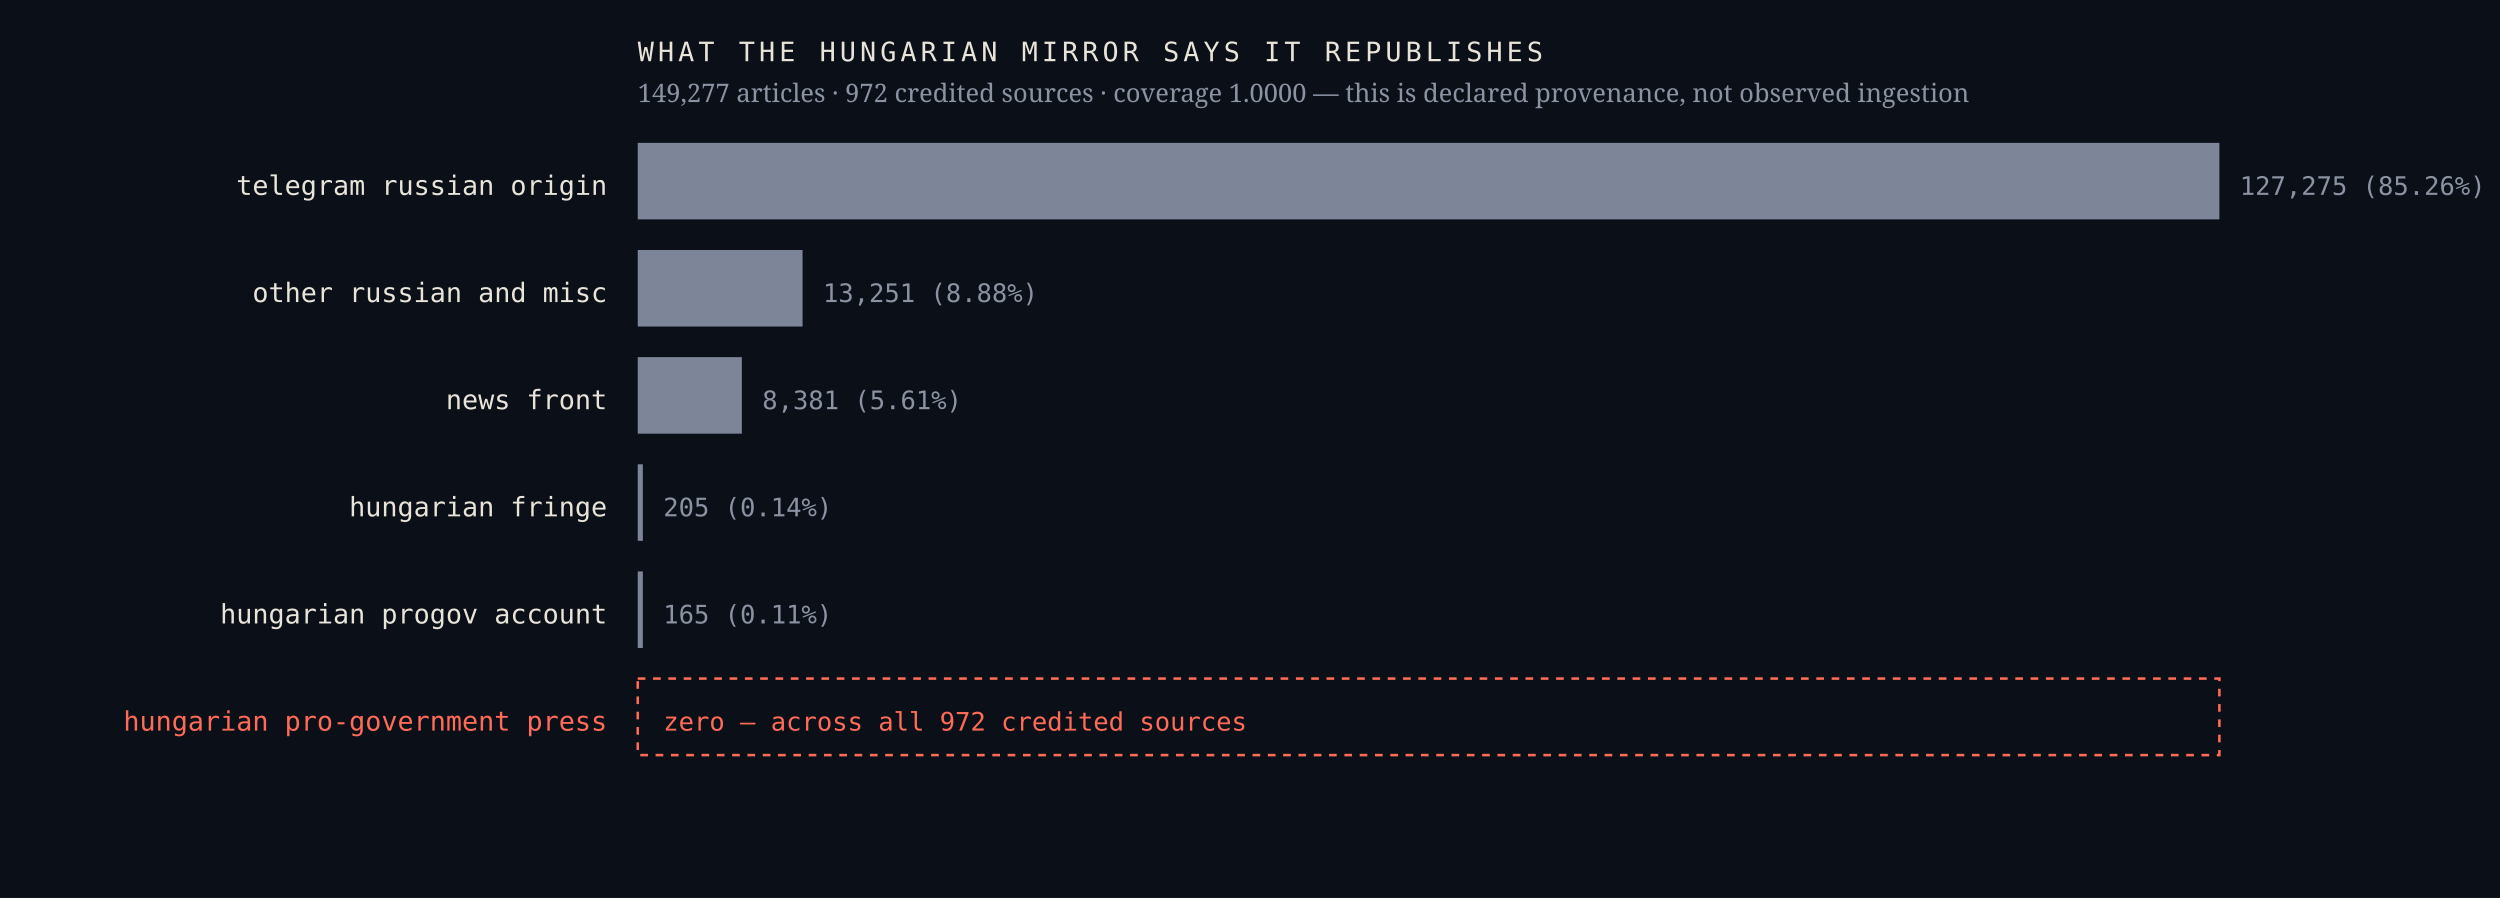
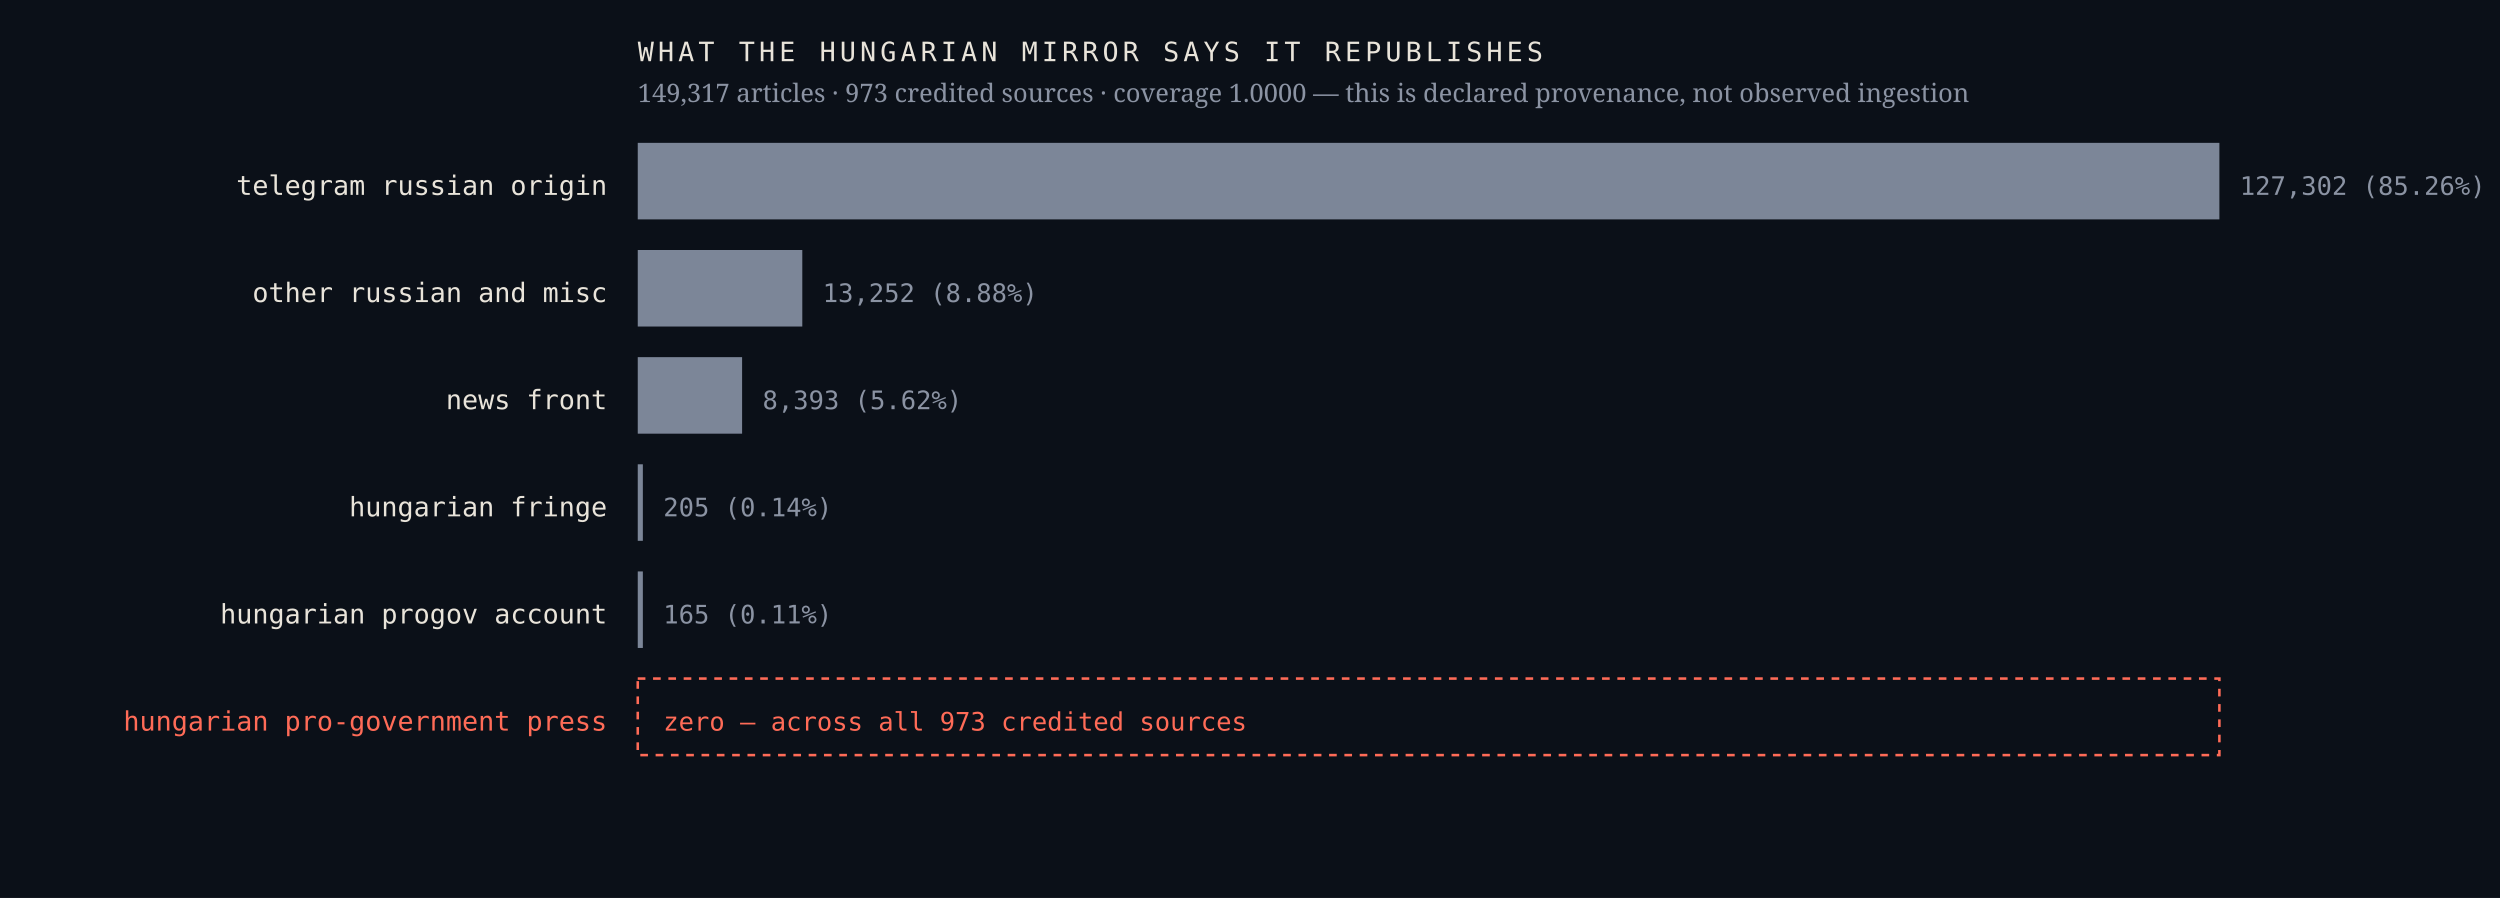
<svg xmlns="http://www.w3.org/2000/svg" viewBox="0 0 980 352" width="980" height="352" role="img" aria-label="Sources the Hungarian mirror credits, by article count, with an explicit zero row for the Hungarian pro-government press">
  <rect width="980" height="352" fill="#0b1018" />
  <text x="238.0" y="76.4" font-family="ui-monospace,'IBM Plex Mono',Menlo,monospace" font-size="10.5" font-weight="400" letter-spacing="0" fill="#e9e4da" text-anchor="end">telegram russian origin</text>
  <rect x="250" y="56" width="620.0" height="30" fill="#7c8698" />
-   <text x="878.0" y="76.4" font-family="ui-monospace,'IBM Plex Mono',Menlo,monospace" font-size="10" font-weight="400" letter-spacing="0" fill="#8b93a3" text-anchor="start">127,275  (85.26%)</text>
+   <text x="878.0" y="76.4" font-family="ui-monospace,'IBM Plex Mono',Menlo,monospace" font-size="10" font-weight="400" letter-spacing="0" fill="#8b93a3" text-anchor="start">127,302  (85.26%)</text>
  <text x="238.0" y="118.4" font-family="ui-monospace,'IBM Plex Mono',Menlo,monospace" font-size="10.5" font-weight="400" letter-spacing="0" fill="#e9e4da" text-anchor="end">other russian and misc</text>
-   <rect x="250" y="98" width="64.6" height="30" fill="#7c8698" />
-   <text x="322.6" y="118.4" font-family="ui-monospace,'IBM Plex Mono',Menlo,monospace" font-size="10" font-weight="400" letter-spacing="0" fill="#8b93a3" text-anchor="start">13,251  (8.88%)</text>
+   <rect x="250" y="98" width="64.5" height="30" fill="#7c8698" />
+   <text x="322.5" y="118.4" font-family="ui-monospace,'IBM Plex Mono',Menlo,monospace" font-size="10" font-weight="400" letter-spacing="0" fill="#8b93a3" text-anchor="start">13,252  (8.88%)</text>
  <text x="238.0" y="160.4" font-family="ui-monospace,'IBM Plex Mono',Menlo,monospace" font-size="10.5" font-weight="400" letter-spacing="0" fill="#e9e4da" text-anchor="end">news front</text>
-   <rect x="250" y="140" width="40.8" height="30" fill="#7c8698" />
-   <text x="298.8" y="160.4" font-family="ui-monospace,'IBM Plex Mono',Menlo,monospace" font-size="10" font-weight="400" letter-spacing="0" fill="#8b93a3" text-anchor="start">8,381  (5.61%)</text>
+   <rect x="250" y="140" width="40.9" height="30" fill="#7c8698" />
+   <text x="298.9" y="160.4" font-family="ui-monospace,'IBM Plex Mono',Menlo,monospace" font-size="10" font-weight="400" letter-spacing="0" fill="#8b93a3" text-anchor="start">8,393  (5.62%)</text>
  <text x="238.0" y="202.4" font-family="ui-monospace,'IBM Plex Mono',Menlo,monospace" font-size="10.5" font-weight="400" letter-spacing="0" fill="#e9e4da" text-anchor="end">hungarian fringe</text>
  <rect x="250" y="182" width="2.0" height="30" fill="#7c8698" />
  <text x="260.0" y="202.4" font-family="ui-monospace,'IBM Plex Mono',Menlo,monospace" font-size="10" font-weight="400" letter-spacing="0" fill="#8b93a3" text-anchor="start">205  (0.14%)</text>
  <text x="238.0" y="244.4" font-family="ui-monospace,'IBM Plex Mono',Menlo,monospace" font-size="10.5" font-weight="400" letter-spacing="0" fill="#e9e4da" text-anchor="end">hungarian progov account</text>
  <rect x="250" y="224" width="2.0" height="30" fill="#7c8698" />
  <text x="260.0" y="244.4" font-family="ui-monospace,'IBM Plex Mono',Menlo,monospace" font-size="10" font-weight="400" letter-spacing="0" fill="#8b93a3" text-anchor="start">165  (0.11%)</text>
  <text x="238.0" y="286.4" font-family="ui-monospace,'IBM Plex Mono',Menlo,monospace" font-size="10.5" font-weight="500" letter-spacing="0" fill="#ff6b57" text-anchor="end">hungarian pro-government press</text>
  <rect x="250" y="266" width="620" height="30" fill="none" stroke="#ff6b57" stroke-width="1" stroke-dasharray="3 3" />
-   <text x="260.0" y="286.4" font-family="ui-monospace,'IBM Plex Mono',Menlo,monospace" font-size="10" font-weight="500" letter-spacing="0" fill="#ff6b57" text-anchor="start">zero — across all 972 credited sources</text>
+   <text x="260.0" y="286.4" font-family="ui-monospace,'IBM Plex Mono',Menlo,monospace" font-size="10" font-weight="500" letter-spacing="0" fill="#ff6b57" text-anchor="start">zero — across all 973 credited sources</text>
  <text x="250.0" y="24.0" font-family="ui-monospace,'IBM Plex Mono',Menlo,monospace" font-size="10.5" font-weight="400" letter-spacing="1.6" fill="#e9e4da" text-anchor="start">WHAT THE HUNGARIAN MIRROR SAYS IT REPUBLISHES</text>
-   <text x="250.0" y="40.0" font-family="'Newsreader',Georgia,serif" font-size="10" font-weight="400" letter-spacing="0" fill="#8b93a3" text-anchor="start">149,277 articles · 972 credited sources · coverage 1.0000 — this is declared provenance, not observed ingestion</text>
+   <text x="250.0" y="40.0" font-family="'Newsreader',Georgia,serif" font-size="10" font-weight="400" letter-spacing="0" fill="#8b93a3" text-anchor="start">149,317 articles · 973 credited sources · coverage 1.0000 — this is declared provenance, not observed ingestion</text>
</svg>
